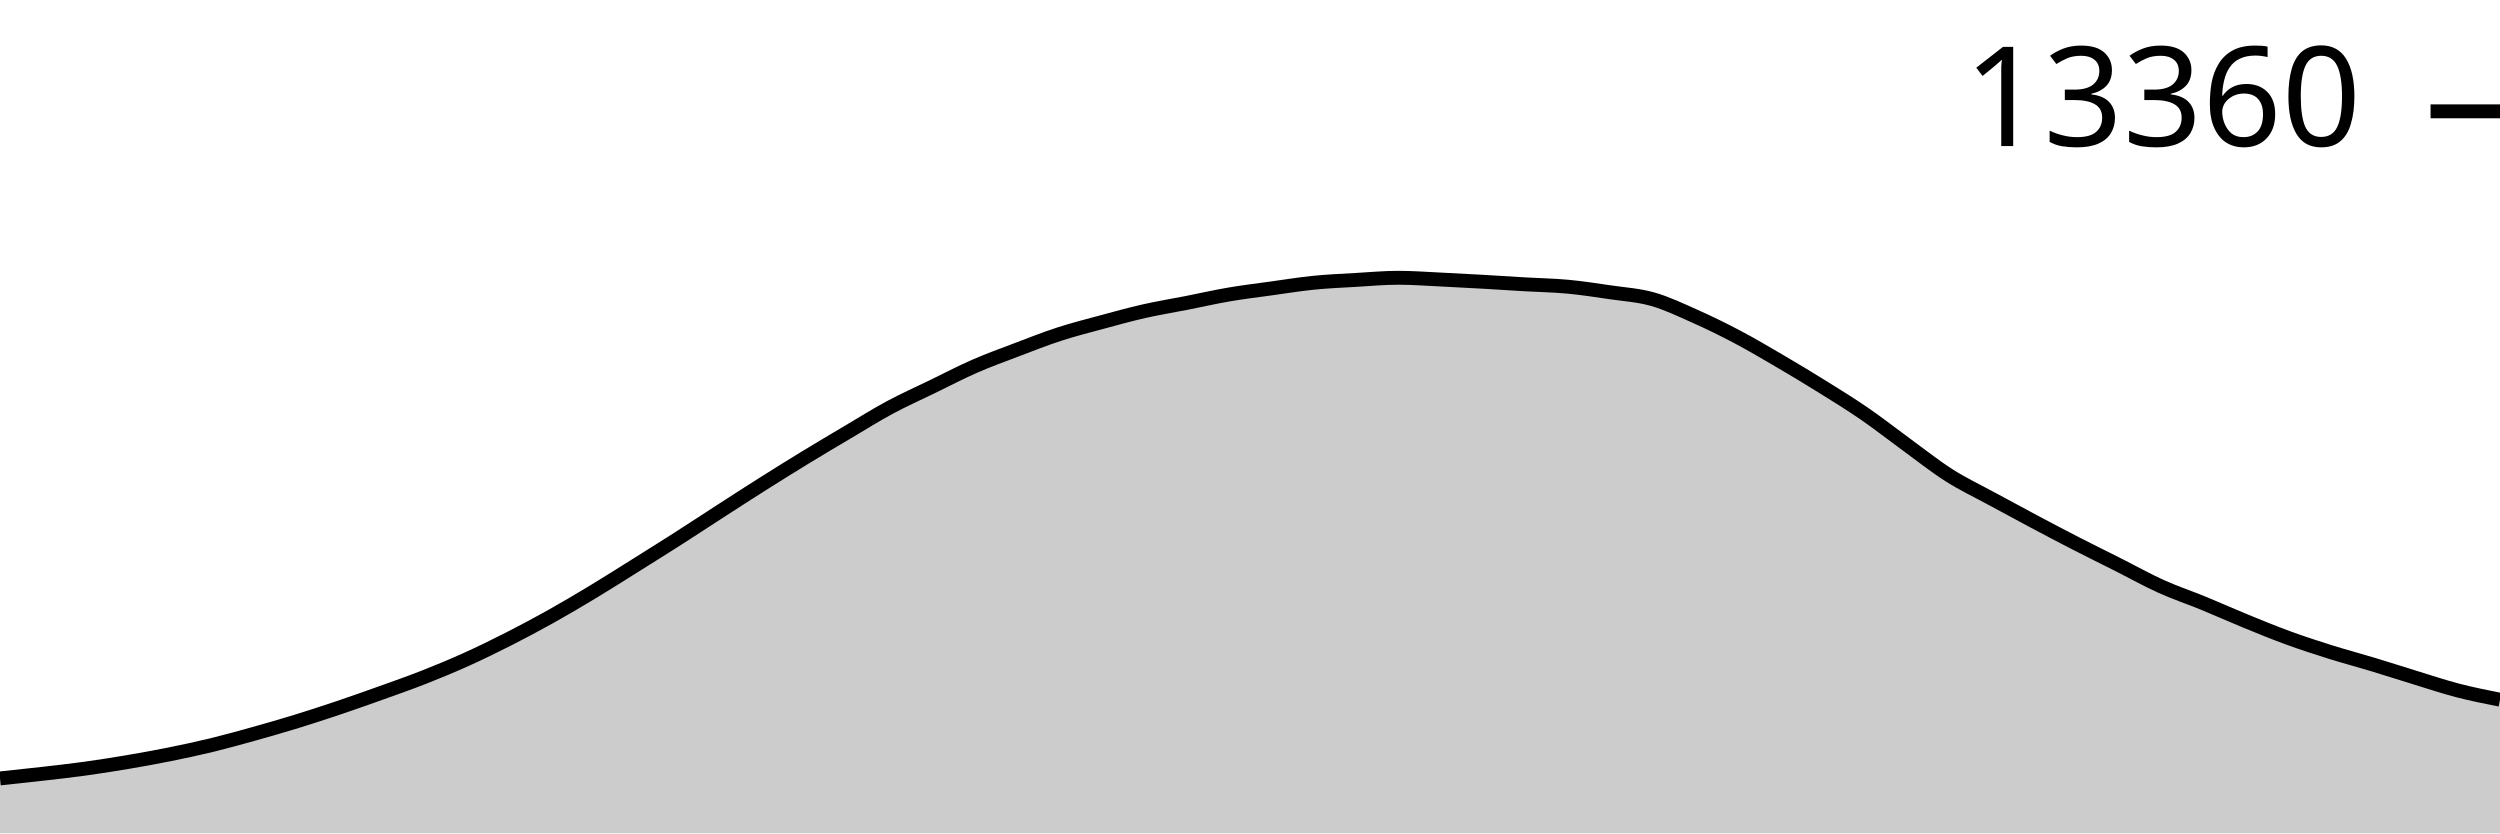
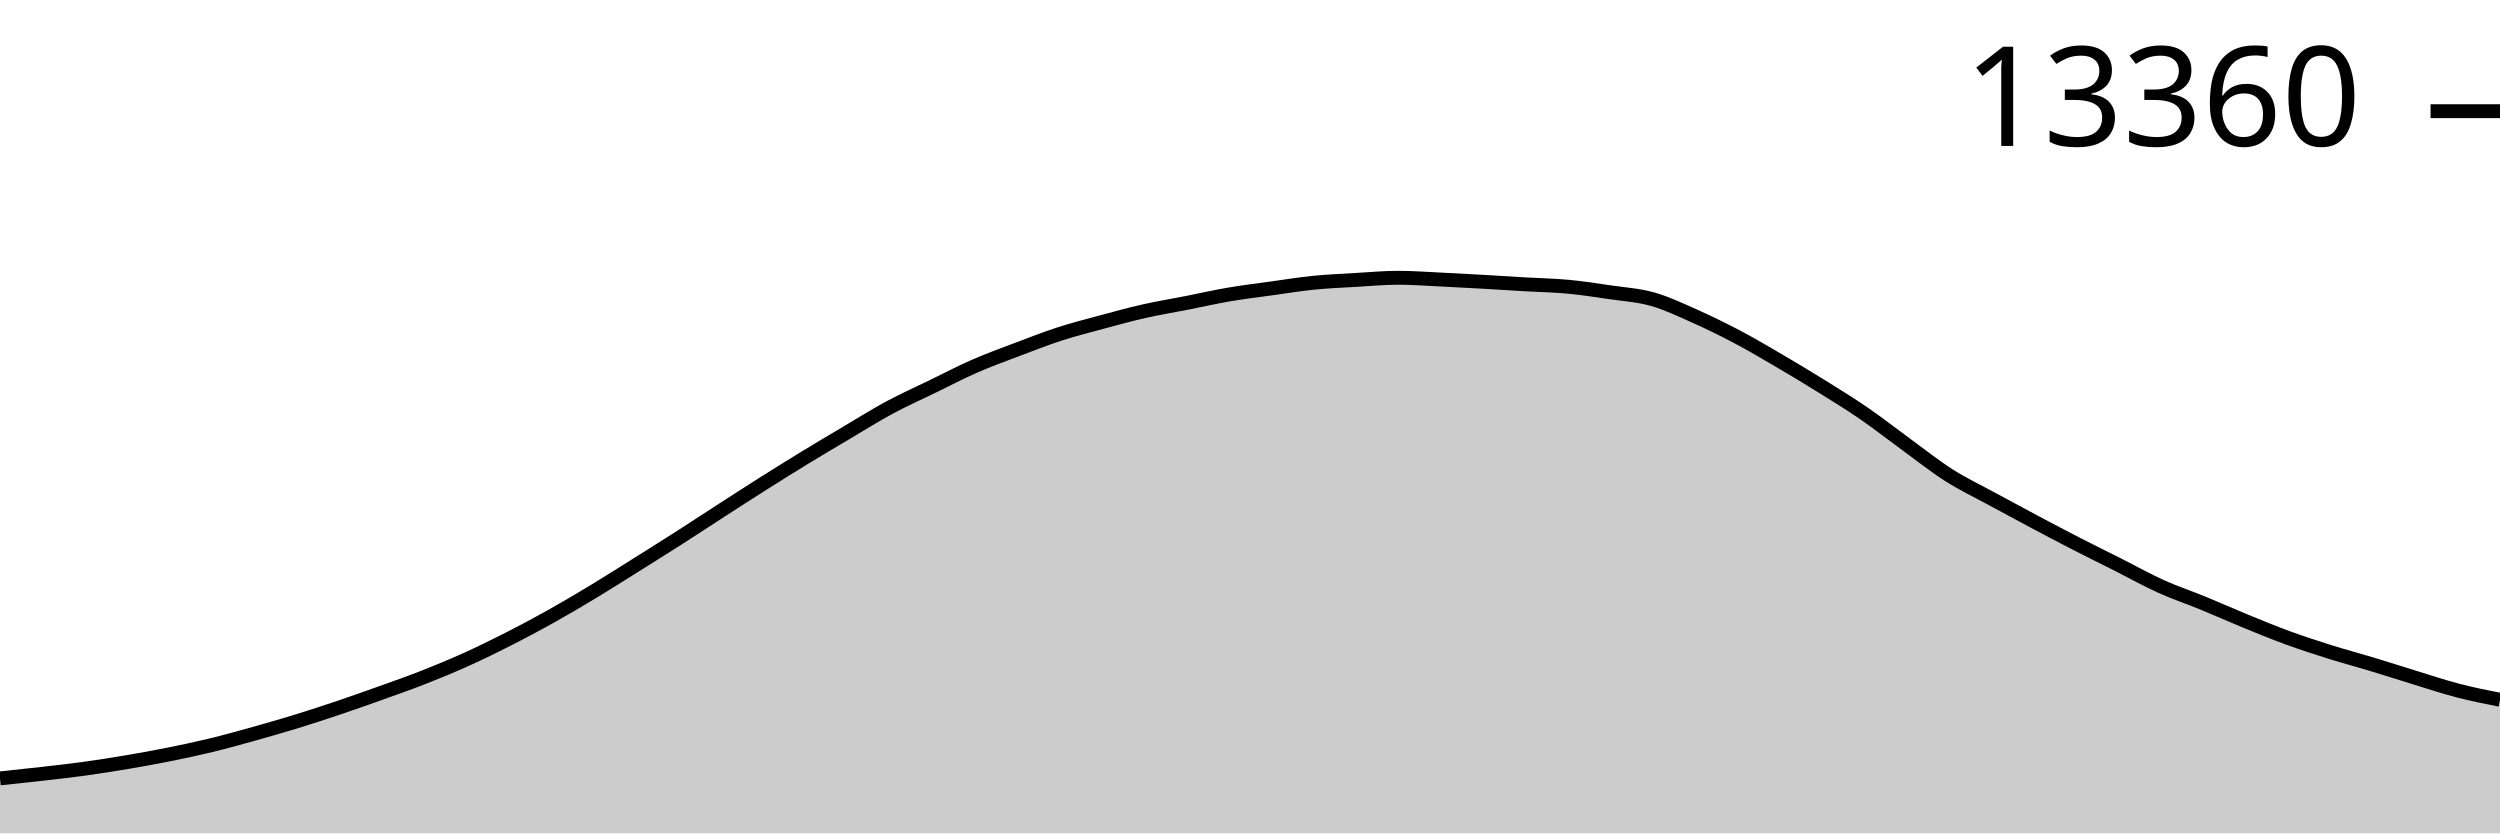
<svg xmlns="http://www.w3.org/2000/svg" viewBox="0 0 180 60">
  <g transform="translate(0,20)">
-     <path class="area" fill="rgba(0, 0, 0, 0.2)" d="M0,36.046C1.017,35.939,2.034,35.832,3.051,35.715C4.068,35.598,5.085,35.486,6.102,35.345C7.119,35.205,8.136,35.044,9.153,34.873C10.169,34.701,11.186,34.518,12.203,34.313C13.22,34.108,14.237,33.891,15.254,33.644C16.271,33.396,17.288,33.113,18.305,32.829C19.322,32.544,20.339,32.252,21.356,31.939C22.373,31.625,23.39,31.293,24.407,30.95C25.424,30.607,26.441,30.247,27.458,29.883C28.475,29.519,29.492,29.164,30.508,28.764C31.525,28.365,32.542,27.943,33.559,27.484C34.576,27.026,35.593,26.528,36.61,26.012C37.627,25.495,38.644,24.954,39.661,24.385C40.678,23.817,41.695,23.215,42.712,22.601C43.729,21.987,44.746,21.34,45.763,20.703C46.78,20.066,47.797,19.431,48.814,18.781C49.831,18.131,50.847,17.46,51.864,16.804C52.881,16.148,53.898,15.489,54.915,14.847C55.932,14.204,56.949,13.569,57.966,12.949C58.983,12.328,60,11.727,61.017,11.125C62.034,10.523,63.051,9.884,64.068,9.337C65.085,8.791,66.102,8.339,67.119,7.845C68.136,7.351,69.153,6.817,70.169,6.372C71.186,5.927,72.203,5.561,73.22,5.175C74.237,4.789,75.254,4.386,76.271,4.056C77.288,3.726,78.305,3.469,79.322,3.194C80.339,2.919,81.356,2.637,82.373,2.406C83.39,2.176,84.407,2.012,85.424,1.812C86.441,1.611,87.458,1.379,88.475,1.205C89.492,1.031,90.508,0.909,91.525,0.768C92.542,0.627,93.559,0.461,94.576,0.358C95.593,0.256,96.61,0.213,97.627,0.154C98.644,0.094,99.661,0,100.678,0C101.695,0,102.712,0.078,103.729,0.126C104.746,0.174,105.763,0.23,106.78,0.287C107.797,0.345,108.814,0.414,109.831,0.473C110.847,0.532,111.864,0.547,112.881,0.642C113.898,0.737,114.915,0.894,115.932,1.044C116.949,1.193,117.966,1.252,118.983,1.54C120,1.827,121.017,2.316,122.034,2.769C123.051,3.221,124.068,3.72,125.085,4.257C126.102,4.794,127.119,5.395,128.136,5.99C129.153,6.585,130.169,7.196,131.186,7.829C132.203,8.462,133.22,9.087,134.237,9.786C135.254,10.486,136.271,11.287,137.288,12.027C138.305,12.767,139.322,13.579,140.339,14.225C141.356,14.871,142.373,15.349,143.39,15.902C144.407,16.456,145.424,17.004,146.441,17.545C147.458,18.085,148.475,18.622,149.492,19.143C150.508,19.665,151.525,20.163,152.542,20.675C153.559,21.188,154.576,21.76,155.593,22.219C156.61,22.679,157.627,23.015,158.644,23.432C159.661,23.85,160.678,24.308,161.695,24.724C162.712,25.14,163.729,25.558,164.746,25.929C165.763,26.3,166.78,26.63,167.797,26.949C168.814,27.268,169.831,27.536,170.847,27.843C171.864,28.15,172.881,28.481,173.898,28.792C174.915,29.103,175.932,29.445,176.949,29.71C177.966,29.974,178.983,30.177,180,30.379L180,40C178.983,40,177.966,40,176.949,40C175.932,40,174.915,40,173.898,40C172.881,40,171.864,40,170.847,40C169.831,40,168.814,40,167.797,40C166.78,40,165.763,40,164.746,40C163.729,40,162.712,40,161.695,40C160.678,40,159.661,40,158.644,40C157.627,40,156.61,40,155.593,40C154.576,40,153.559,40,152.542,40C151.525,40,150.508,40,149.492,40C148.475,40,147.458,40,146.441,40C145.424,40,144.407,40,143.39,40C142.373,40,141.356,40,140.339,40C139.322,40,138.305,40,137.288,40C136.271,40,135.254,40,134.237,40C133.22,40,132.203,40,131.186,40C130.169,40,129.153,40,128.136,40C127.119,40,126.102,40,125.085,40C124.068,40,123.051,40,122.034,40C121.017,40,120,40,118.983,40C117.966,40,116.949,40,115.932,40C114.915,40,113.898,40,112.881,40C111.864,40,110.847,40,109.831,40C108.814,40,107.797,40,106.78,40C105.763,40,104.746,40,103.729,40C102.712,40,101.695,40,100.678,40C99.661,40,98.644,40,97.627,40C96.61,40,95.593,40,94.576,40C93.559,40,92.542,40,91.525,40C90.508,40,89.492,40,88.475,40C87.458,40,86.441,40,85.424,40C84.407,40,83.39,40,82.373,40C81.356,40,80.339,40,79.322,40C78.305,40,77.288,40,76.271,40C75.254,40,74.237,40,73.22,40C72.203,40,71.186,40,70.169,40C69.153,40,68.136,40,67.119,40C66.102,40,65.085,40,64.068,40C63.051,40,62.034,40,61.017,40C60,40,58.983,40,57.966,40C56.949,40,55.932,40,54.915,40C53.898,40,52.881,40,51.864,40C50.847,40,49.831,40,48.814,40C47.797,40,46.78,40,45.763,40C44.746,40,43.729,40,42.712,40C41.695,40,40.678,40,39.661,40C38.644,40,37.627,40,36.61,40C35.593,40,34.576,40,33.559,40C32.542,40,31.525,40,30.508,40C29.492,40,28.475,40,27.458,40C26.441,40,25.424,40,24.407,40C23.39,40,22.373,40,21.356,40C20.339,40,19.322,40,18.305,40C17.288,40,16.271,40,15.254,40C14.237,40,13.22,40,12.203,40C11.186,40,10.169,40,9.153,40C8.136,40,7.119,40,6.102,40C5.085,40,4.068,40,3.051,40C2.034,40,1.017,40,0,40Z" />
-     <path class="line" stroke="black" fill="none" d="M0,36.046C1.017,35.939,2.034,35.832,3.051,35.715C4.068,35.598,5.085,35.486,6.102,35.345C7.119,35.205,8.136,35.044,9.153,34.873C10.169,34.701,11.186,34.518,12.203,34.313C13.22,34.108,14.237,33.891,15.254,33.644C16.271,33.396,17.288,33.113,18.305,32.829C19.322,32.544,20.339,32.252,21.356,31.939C22.373,31.625,23.39,31.293,24.407,30.95C25.424,30.607,26.441,30.247,27.458,29.883C28.475,29.519,29.492,29.164,30.508,28.764C31.525,28.365,32.542,27.943,33.559,27.484C34.576,27.026,35.593,26.528,36.61,26.012C37.627,25.495,38.644,24.954,39.661,24.385C40.678,23.817,41.695,23.215,42.712,22.601C43.729,21.987,44.746,21.34,45.763,20.703C46.78,20.066,47.797,19.431,48.814,18.781C49.831,18.131,50.847,17.46,51.864,16.804C52.881,16.148,53.898,15.489,54.915,14.847C55.932,14.204,56.949,13.569,57.966,12.949C58.983,12.328,60,11.727,61.017,11.125C62.034,10.523,63.051,9.884,64.068,9.337C65.085,8.791,66.102,8.339,67.119,7.845C68.136,7.351,69.153,6.817,70.169,6.372C71.186,5.927,72.203,5.561,73.22,5.175C74.237,4.789,75.254,4.386,76.271,4.056C77.288,3.726,78.305,3.469,79.322,3.194C80.339,2.919,81.356,2.637,82.373,2.406C83.39,2.176,84.407,2.012,85.424,1.812C86.441,1.611,87.458,1.379,88.475,1.205C89.492,1.031,90.508,0.909,91.525,0.768C92.542,0.627,93.559,0.461,94.576,0.358C95.593,0.256,96.61,0.213,97.627,0.154C98.644,0.094,99.661,0,100.678,0C101.695,0,102.712,0.078,103.729,0.126C104.746,0.174,105.763,0.23,106.78,0.287C107.797,0.345,108.814,0.414,109.831,0.473C110.847,0.532,111.864,0.547,112.881,0.642C113.898,0.737,114.915,0.894,115.932,1.044C116.949,1.193,117.966,1.252,118.983,1.54C120,1.827,121.017,2.316,122.034,2.769C123.051,3.221,124.068,3.72,125.085,4.257C126.102,4.794,127.119,5.395,128.136,5.99C129.153,6.585,130.169,7.196,131.186,7.829C132.203,8.462,133.22,9.087,134.237,9.786C135.254,10.486,136.271,11.287,137.288,12.027C138.305,12.767,139.322,13.579,140.339,14.225C141.356,14.871,142.373,15.349,143.39,15.902C144.407,16.456,145.424,17.004,146.441,17.545C147.458,18.085,148.475,18.622,149.492,19.143C150.508,19.665,151.525,20.163,152.542,20.675C153.559,21.188,154.576,21.76,155.593,22.219C156.61,22.679,157.627,23.015,158.644,23.432C159.661,23.85,160.678,24.308,161.695,24.724C162.712,25.14,163.729,25.558,164.746,25.929C165.763,26.3,166.78,26.63,167.797,26.949C168.814,27.268,169.831,27.536,170.847,27.843C171.864,28.15,172.881,28.481,173.898,28.792C174.915,29.103,175.932,29.445,176.949,29.71C177.966,29.974,178.983,30.177,180,30.379" />
-     <path class="axis-ceiling" stroke-width="1" stroke="black" fill="none" d="M175,-11.984L180,-11.984" />
-     <text class="axis-ceiling-label" font-family="sans-serif" text-anchor="end" font-size="10px" x="170" y="-9.484">13360</text>
+     <path class="area" fill="rgba(0, 0, 0, 0.2)" d="M0,36.045C1.017,35.938,2.034,35.831,3.051,35.714C4.068,35.598,5.085,35.485,6.102,35.344C7.119,35.204,8.136,35.043,9.153,34.871C10.169,34.699,11.186,34.517,12.203,34.312C13.22,34.107,14.237,33.89,15.254,33.643C16.271,33.395,17.288,33.111,18.305,32.827C19.322,32.543,20.339,32.25,21.356,31.937C22.373,31.624,23.39,31.291,24.407,30.948C25.424,30.606,26.441,30.245,27.458,29.881C28.475,29.516,29.492,29.162,30.508,28.762C31.525,28.362,32.542,27.941,33.559,27.482C34.576,27.023,35.593,26.526,36.61,26.009C37.627,25.492,38.644,24.951,39.661,24.382C40.678,23.814,41.695,23.212,42.712,22.598C43.729,21.984,44.746,21.336,45.763,20.699C46.78,20.062,47.797,19.427,48.814,18.777C49.831,18.127,50.847,17.455,51.864,16.8C52.881,16.144,53.898,15.485,54.915,14.842C55.932,14.199,56.949,13.564,57.966,12.943C58.983,12.323,60,11.722,61.017,11.12C62.034,10.518,63.051,9.878,64.068,9.331C65.085,8.785,66.102,8.333,67.119,7.839C68.136,7.344,69.153,6.81,70.169,6.365C71.186,5.92,72.203,5.553,73.22,5.168C74.237,4.783,75.254,4.383,76.271,4.053C77.288,3.724,78.305,3.465,79.322,3.191C80.339,2.916,81.356,2.636,82.373,2.407C83.39,2.177,84.407,2.012,85.424,1.812C86.441,1.612,87.458,1.379,88.475,1.205C89.492,1.031,90.508,0.909,91.525,0.768C92.542,0.627,93.559,0.461,94.576,0.358C95.593,0.256,96.61,0.213,97.627,0.154C98.644,0.094,99.661,0,100.678,0C101.695,0,102.712,0.078,103.729,0.126C104.746,0.174,105.763,0.23,106.78,0.288C107.797,0.345,108.814,0.414,109.831,0.473C110.847,0.532,111.864,0.547,112.881,0.642C113.898,0.737,114.915,0.894,115.932,1.044C116.949,1.194,117.966,1.253,118.983,1.54C120,1.828,121.017,2.316,122.034,2.769C123.051,3.222,124.068,3.721,125.085,4.258C126.102,4.795,127.119,5.396,128.136,5.991C129.153,6.587,130.169,7.198,131.186,7.831C132.203,8.463,133.22,9.088,134.237,9.788C135.254,10.488,136.271,11.29,137.288,12.03C138.305,12.769,139.322,13.581,140.339,14.227C141.356,14.873,142.373,15.352,143.39,15.905C144.407,16.459,145.424,17.008,146.441,17.548C147.458,18.088,148.475,18.625,149.492,19.147C150.508,19.669,151.525,20.167,152.542,20.679C153.559,21.192,154.576,21.764,155.593,22.224C156.61,22.683,157.627,23.019,158.644,23.437C159.661,23.854,160.678,24.312,161.695,24.729C162.712,25.145,163.729,25.563,164.746,25.934C165.763,26.305,166.78,26.635,167.797,26.954C168.814,27.273,169.831,27.541,170.847,27.848C171.864,28.156,172.881,28.486,173.898,28.798C174.915,29.109,175.932,29.451,176.949,29.715C177.966,29.98,178.983,30.183,180,30.385L180,40C178.983,40,177.966,40,176.949,40C175.932,40,174.915,40,173.898,40C172.881,40,171.864,40,170.847,40C169.831,40,168.814,40,167.797,40C166.78,40,165.763,40,164.746,40C163.729,40,162.712,40,161.695,40C160.678,40,159.661,40,158.644,40C157.627,40,156.61,40,155.593,40C154.576,40,153.559,40,152.542,40C151.525,40,150.508,40,149.492,40C148.475,40,147.458,40,146.441,40C145.424,40,144.407,40,143.39,40C142.373,40,141.356,40,140.339,40C139.322,40,138.305,40,137.288,40C136.271,40,135.254,40,134.237,40C133.22,40,132.203,40,131.186,40C130.169,40,129.153,40,128.136,40C127.119,40,126.102,40,125.085,40C124.068,40,123.051,40,122.034,40C121.017,40,120,40,118.983,40C117.966,40,116.949,40,115.932,40C114.915,40,113.898,40,112.881,40C111.864,40,110.847,40,109.831,40C108.814,40,107.797,40,106.78,40C105.763,40,104.746,40,103.729,40C102.712,40,101.695,40,100.678,40C99.661,40,98.644,40,97.627,40C96.61,40,95.593,40,94.576,40C93.559,40,92.542,40,91.525,40C90.508,40,89.492,40,88.475,40C87.458,40,86.441,40,85.424,40C84.407,40,83.39,40,82.373,40C81.356,40,80.339,40,79.322,40C78.305,40,77.288,40,76.271,40C75.254,40,74.237,40,73.22,40C72.203,40,71.186,40,70.169,40C69.153,40,68.136,40,67.119,40C66.102,40,65.085,40,64.068,40C63.051,40,62.034,40,61.017,40C60,40,58.983,40,57.966,40C56.949,40,55.932,40,54.915,40C53.898,40,52.881,40,51.864,40C50.847,40,49.831,40,48.814,40C47.797,40,46.78,40,45.763,40C44.746,40,43.729,40,42.712,40C41.695,40,40.678,40,39.661,40C38.644,40,37.627,40,36.61,40C35.593,40,34.576,40,33.559,40C32.542,40,31.525,40,30.508,40C29.492,40,28.475,40,27.458,40C26.441,40,25.424,40,24.407,40C23.39,40,22.373,40,21.356,40C20.339,40,19.322,40,18.305,40C17.288,40,16.271,40,15.254,40C14.237,40,13.22,40,12.203,40C11.186,40,10.169,40,9.153,40C8.136,40,7.119,40,6.102,40C5.085,40,4.068,40,3.051,40C2.034,40,1.017,40,0,40Z" />
+     <path class="line" stroke="black" fill="none" d="M0,36.045C1.017,35.938,2.034,35.831,3.051,35.714C4.068,35.598,5.085,35.485,6.102,35.344C7.119,35.204,8.136,35.043,9.153,34.871C10.169,34.699,11.186,34.517,12.203,34.312C13.22,34.107,14.237,33.89,15.254,33.643C16.271,33.395,17.288,33.111,18.305,32.827C19.322,32.543,20.339,32.25,21.356,31.937C22.373,31.624,23.39,31.291,24.407,30.948C25.424,30.606,26.441,30.245,27.458,29.881C28.475,29.516,29.492,29.162,30.508,28.762C31.525,28.362,32.542,27.941,33.559,27.482C34.576,27.023,35.593,26.526,36.61,26.009C37.627,25.492,38.644,24.951,39.661,24.382C40.678,23.814,41.695,23.212,42.712,22.598C43.729,21.984,44.746,21.336,45.763,20.699C46.78,20.062,47.797,19.427,48.814,18.777C49.831,18.127,50.847,17.455,51.864,16.8C52.881,16.144,53.898,15.485,54.915,14.842C55.932,14.199,56.949,13.564,57.966,12.943C58.983,12.323,60,11.722,61.017,11.12C62.034,10.518,63.051,9.878,64.068,9.331C65.085,8.785,66.102,8.333,67.119,7.839C68.136,7.344,69.153,6.81,70.169,6.365C71.186,5.92,72.203,5.553,73.22,5.168C74.237,4.783,75.254,4.383,76.271,4.053C77.288,3.724,78.305,3.465,79.322,3.191C80.339,2.916,81.356,2.636,82.373,2.407C83.39,2.177,84.407,2.012,85.424,1.812C86.441,1.612,87.458,1.379,88.475,1.205C89.492,1.031,90.508,0.909,91.525,0.768C92.542,0.627,93.559,0.461,94.576,0.358C95.593,0.256,96.61,0.213,97.627,0.154C98.644,0.094,99.661,0,100.678,0C101.695,0,102.712,0.078,103.729,0.126C104.746,0.174,105.763,0.23,106.78,0.288C107.797,0.345,108.814,0.414,109.831,0.473C110.847,0.532,111.864,0.547,112.881,0.642C113.898,0.737,114.915,0.894,115.932,1.044C116.949,1.194,117.966,1.253,118.983,1.54C120,1.828,121.017,2.316,122.034,2.769C123.051,3.222,124.068,3.721,125.085,4.258C126.102,4.795,127.119,5.396,128.136,5.991C129.153,6.587,130.169,7.198,131.186,7.831C132.203,8.463,133.22,9.088,134.237,9.788C135.254,10.488,136.271,11.29,137.288,12.03C138.305,12.769,139.322,13.581,140.339,14.227C141.356,14.873,142.373,15.352,143.39,15.905C144.407,16.459,145.424,17.008,146.441,17.548C147.458,18.088,148.475,18.625,149.492,19.147C150.508,19.669,151.525,20.167,152.542,20.679C153.559,21.192,154.576,21.764,155.593,22.224C156.61,22.683,157.627,23.019,158.644,23.437C159.661,23.854,160.678,24.312,161.695,24.729C162.712,25.145,163.729,25.563,164.746,25.934C165.763,26.305,166.78,26.635,167.797,26.954C168.814,27.273,169.831,27.541,170.847,27.848C171.864,28.156,172.881,28.486,173.898,28.798C174.915,29.109,175.932,29.451,176.949,29.715C177.966,29.98,178.983,30.183,180,30.385" />
+     <path class="axis-ceiling" stroke-width="1" stroke="black" fill="none" d="M175,-11.994L180,-11.994" />
+     <text class="axis-ceiling-label" font-family="sans-serif" text-anchor="end" font-size="10px" x="170" y="-9.494">13360</text>
  </g>
</svg>
